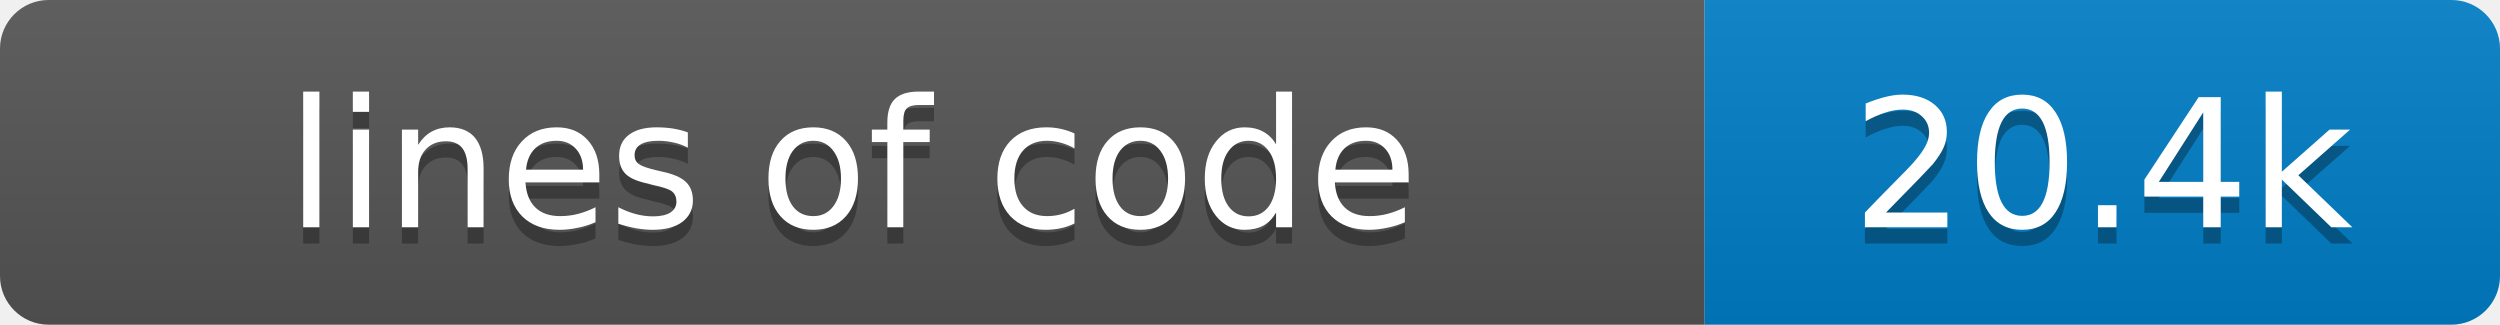
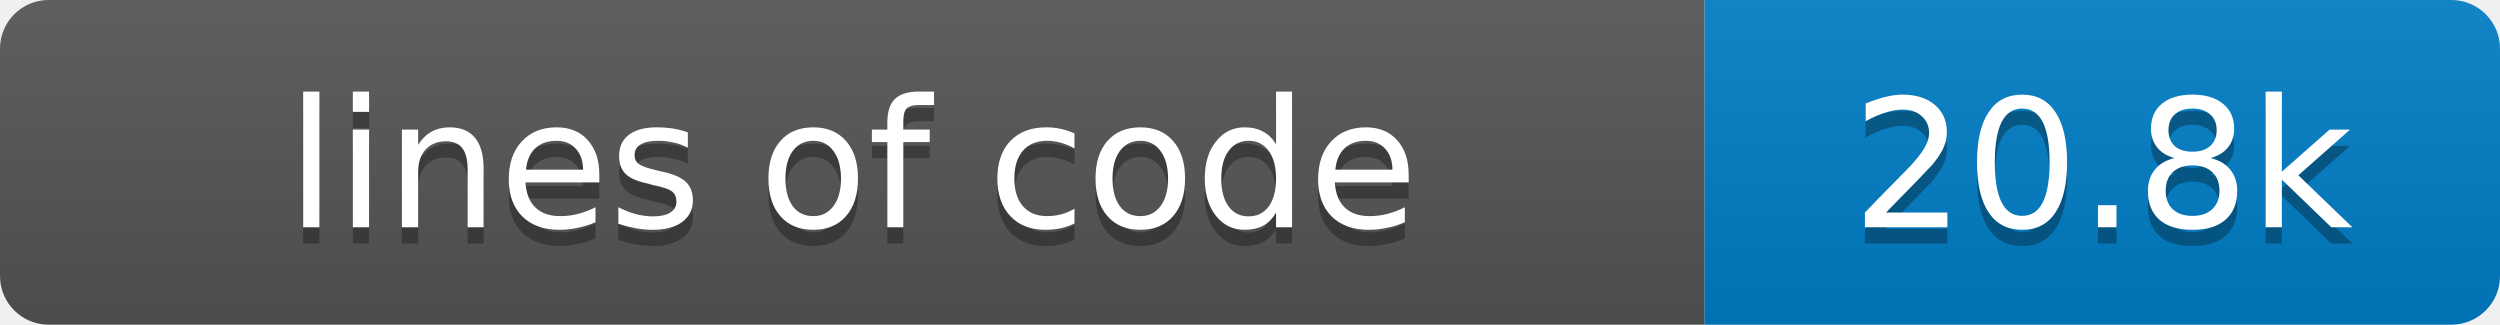
- <svg xmlns="http://www.w3.org/2000/svg" width="154" height="20" role="img" aria-label="lines of code: 20.4k">
+ <svg xmlns="http://www.w3.org/2000/svg" width="154" height="20" role="img" aria-label="lines of code: 20.8k">
  <linearGradient id="s" x2="0" y2="100%">
    <stop offset="0" stop-color="#bbb" stop-opacity=".1" />
    <stop offset="1" stop-opacity=".1" />
  </linearGradient>
  <clipPath id="r">
    <rect width="154" height="20" rx="3" fill="#fff" />
  </clipPath>
  <g clip-path="url(#r)">
    <rect width="105" height="20" fill="#555" />
    <rect x="105" width="49" height="20" fill="#007ec6" />
    <rect width="154" height="20" fill="url(#s)" />
  </g>
  <g fill="#fff" text-anchor="middle" font-family="Verdana,Geneva,DejaVu Sans,sans-serif" font-size="11">
    <text x="52.5" y="15" fill="#010101" fill-opacity=".3">lines of code</text>
    <text x="52.5" y="14">lines of code</text>
-     <text x="129.5" y="15" fill="#010101" fill-opacity=".3">20.4k</text>
-     <text x="129.5" y="14">20.4k</text>
+     <text x="129.5" y="15" fill="#010101" fill-opacity=".3">20.8k</text>
+     <text x="129.5" y="14">20.8k</text>
  </g>
</svg>
